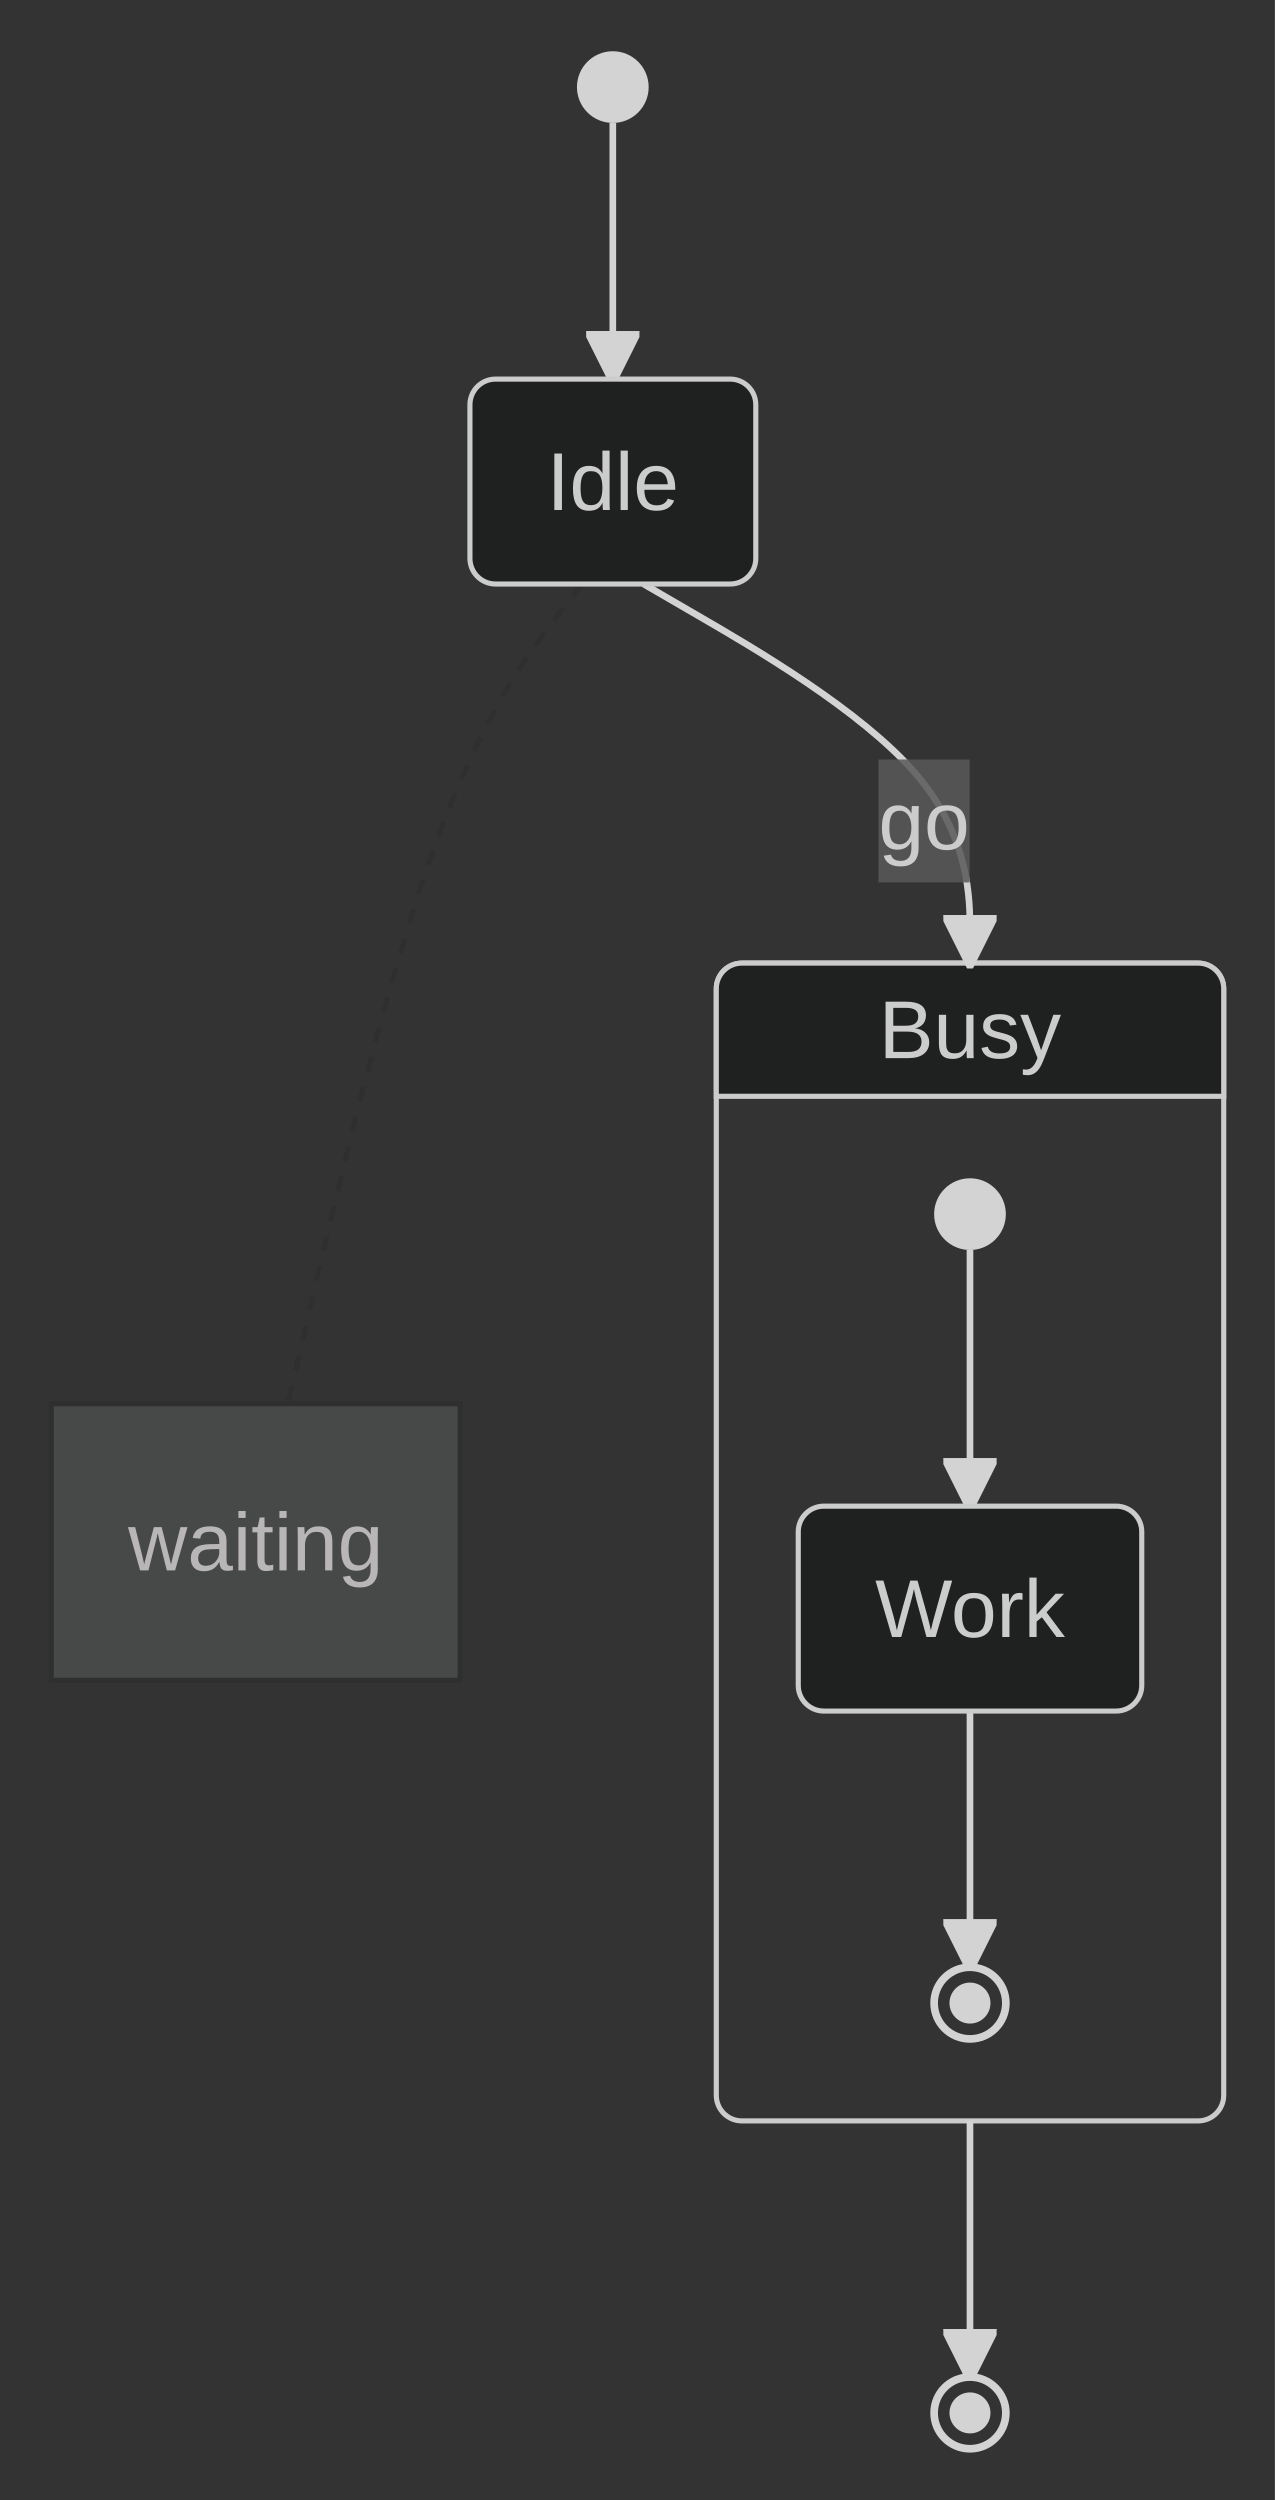
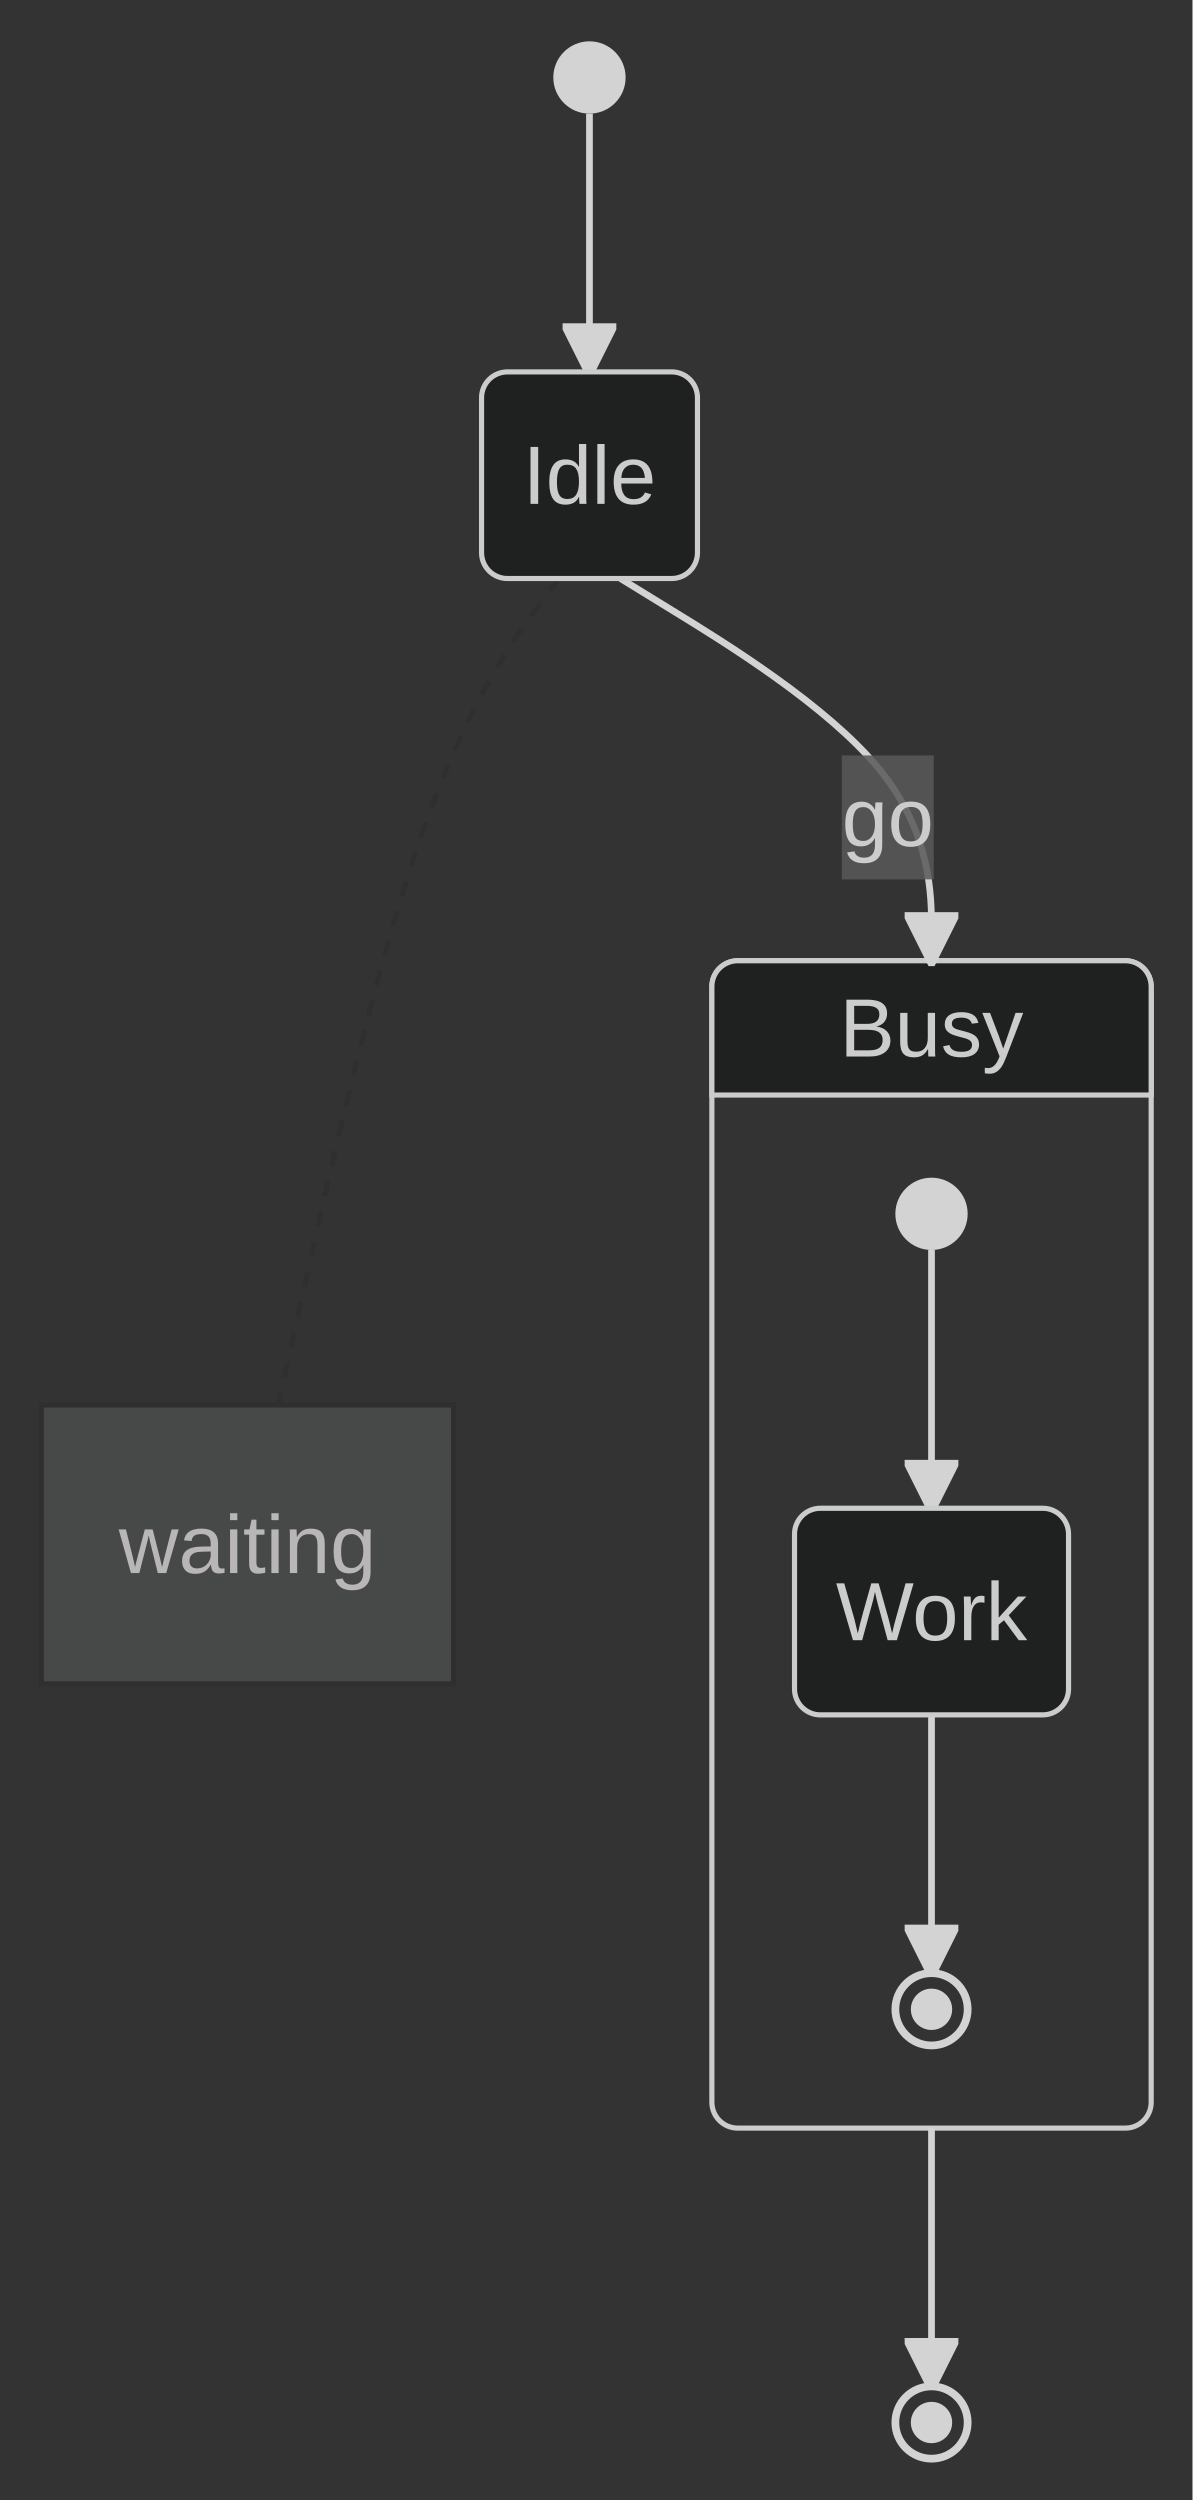
- <svg xmlns="http://www.w3.org/2000/svg" id="mermaid" class="statediagram" width="248.86" height="488" viewBox="-49.91 -10 248.86 488" role="graphics-document document" aria-roledescription="statediagram">
+ <svg xmlns="http://www.w3.org/2000/svg" id="mermaid" class="statediagram" width="230.86" height="484" viewBox="-47.91 -8 230.86 484" role="graphics-document document" aria-roledescription="statediagram">
  <style>#mermaid{font-family:"trebuchet ms",verdana,arial,sans-serif;font-size:16px;fill:#333;}#mermaid .st{fill:#ECECFF;stroke:#9370DB;stroke-width:1px;}#mermaid .bar,#mermaid .start{fill:#333;stroke:none;}#mermaid .endo{fill:#fff;stroke:#333;stroke-width:1.5px;}#mermaid .endi{fill:#333;}#mermaid .choice{fill:#ECECFF;stroke:#9370DB;stroke-width:1px;}#mermaid .comp{fill:#fff;stroke:#9370DB;stroke-width:1px;}#mermaid .comp-t{fill:#ECECFF;stroke:#9370DB;stroke-width:1px;}#mermaid .region{fill:none;stroke:#888;stroke-width:1px;stroke-dasharray:5,4;}#mermaid .div{stroke:#9370DB;stroke-width:1px;}#mermaid .tr{fill:none;stroke:#333;stroke-width:1.3px;}#mermaid .lbl{fill:#e8e8e8;opacity:0.85;}#mermaid .note{fill:#fff5ad;stroke:#aaaa33;stroke-width:1px;}#mermaid .note-l{stroke:#aaaa33;stroke-width:1px;stroke-dasharray:3,3;}#mermaid{fill:#ccc;}#mermaid .st{fill:#1f2020;}#mermaid .st{stroke:#cccccc;}#mermaid .tr{stroke:lightgrey;}#mermaid .note{fill:hsl(180, 1.587%, 28.353%);}#mermaid .note{stroke:hsl(180, 0%, 18.353%);}#mermaid .st,#mermaid .choice,#mermaid .comp-t{fill:#1f2020;}#mermaid .st,#mermaid .choice,#mermaid .comp,#mermaid .comp-t,#mermaid .div{stroke:#ccc;}#mermaid .tr,#mermaid .endo{stroke:lightgrey;}#mermaid .bar,#mermaid .start,#mermaid .endi{fill:lightgrey;}#mermaid marker path{fill:lightgrey;stroke:lightgrey;}#mermaid .comp,#mermaid .endo{fill:#333;}#mermaid .lbl{fill:hsl(0, 0%, 34.412%);}#mermaid .note-l{stroke:hsl(180, 0%, 18.353%);}#mermaid text{fill:#ccc;}#mermaid .note+text{fill:rgb(183.848, 181.552, 181.552);}</style>
-   <rect x="-49.91" y="-10" width="248.86" height="488" fill="#333" />
+   <rect x="-47.91" y="-8" width="230.86" height="484" fill="#333" />
  <defs>
    <marker id="st-arrow" viewBox="0 0 10 10" refX="9" refY="5" markerWidth="8" markerHeight="8" orient="auto">
      <path d="M0,0 L10,5 L0,10 z" fill="#333" />
    </marker>
  </defs>
-   <rect class="comp" x="89.91" y="178" width="99.05" height="226" rx="5" />
-   <path class="comp-t" d="M89.91,204 v-21 a5,5 0 0 1 5,-5 h89.05 a5,5 0 0 1 5,5 v21 z" />
-   <text x="139.43" y="191" text-anchor="middle" dominant-baseline="central">Busy</text>
-   <path class="note-l" fill="none" d="M63.71,104L58.91,110.17C54.1,116.33 44.48,128.67 34.9,155.33C25.33,182 15.8,223 11.04,243.5L6.27,264" />
-   <path class="tr" d="M69.71,14L69.71,64" marker-end="url(#st-arrow)" />
-   <path class="tr" d="M75.71,104L86.33,110.17C96.95,116.33 118.19,128.67 128.81,141C139.43,153.33 139.43,165.67 139.43,171.83L139.43,178" marker-end="url(#st-arrow)" />
-   <path class="tr" d="M139.43,404L139.43,454" marker-end="url(#st-arrow)" />
-   <rect class="lbl" x="121.57" y="138.25" width="17.8" height="24" />
-   <text x="130.47" y="150.25" text-anchor="middle" dominant-baseline="central">go</text>
-   <path class="tr" d="M139.43,234L139.43,284" marker-end="url(#st-arrow)" />
-   <path class="tr" d="M139.43,324L139.43,374" marker-end="url(#st-arrow)" />
-   <circle class="start" cx="69.71" cy="7" r="7" />
-   <rect class="st" x="41.82" y="64" width="55.8" height="40" rx="5" />
-   <text x="69.71" y="84" text-anchor="middle" dominant-baseline="central">Idle</text>
-   <circle class="start" cx="139.43" cy="227" r="7" />
-   <rect class="st" x="105.91" y="284" width="67.05" height="40" rx="5" />
-   <text x="139.43" y="304" text-anchor="middle" dominant-baseline="central">Work</text>
-   <circle class="endo" cx="139.43" cy="381" r="7" />
-   <circle class="endi" cx="139.43" cy="381" r="4" />
-   <circle class="endo" cx="139.43" cy="461" r="7" />
-   <circle class="endi" cx="139.43" cy="461" r="4" />
+   <rect class="comp" x="89.91" y="178" width="85.05" height="226" rx="5" />
+   <path class="comp-t" d="M89.91,204 v-21 a5,5 0 0 1 5,-5 h75.05 a5,5 0 0 1 5,5 v21 z" />
+   <text x="132.43" y="191" text-anchor="middle" dominant-baseline="central">Busy</text>
+   <path class="note-l" fill="none" d="M60.21,104L55.7,110.17C51.18,116.33 42.14,128.67 33.1,155.33C24.06,182 15.01,223 10.48,243.5L5.96,264" />
+   <path class="tr" d="M66.21,14L66.21,64" marker-end="url(#st-arrow)" />
+   <path class="tr" d="M72.21,104L82.25,110.17C92.29,116.33 112.36,128.67 122.39,141C132.43,153.33 132.43,165.67 132.43,171.83L132.43,178" marker-end="url(#st-arrow)" />
+   <path class="tr" d="M132.43,404L132.43,454" marker-end="url(#st-arrow)" />
+   <rect class="lbl" x="115.06" y="138.25" width="17.8" height="24" />
+   <text x="123.96" y="150.25" text-anchor="middle" dominant-baseline="central">go</text>
+   <path class="tr" d="M132.43,234L132.43,284" marker-end="url(#st-arrow)" />
+   <path class="tr" d="M132.43,324L132.43,374" marker-end="url(#st-arrow)" />
+   <circle class="start" cx="66.21" cy="7" r="7" />
+   <rect class="st" x="45.32" y="64" width="41.8" height="40" rx="5" />
+   <text x="66.21" y="84" text-anchor="middle" dominant-baseline="central">Idle</text>
+   <circle class="start" cx="132.43" cy="227" r="7" />
+   <rect class="st" x="105.91" y="284" width="53.05" height="40" rx="5" />
+   <text x="132.43" y="304" text-anchor="middle" dominant-baseline="central">Work</text>
+   <circle class="endo" cx="132.43" cy="381" r="7" />
+   <circle class="endi" cx="132.43" cy="381" r="4" />
+   <circle class="endo" cx="132.43" cy="461" r="7" />
+   <circle class="endi" cx="132.43" cy="461" r="4" />
  <rect class="note" x="-39.91" y="264" width="79.81" height="54" />
  <text x="0" y="291" text-anchor="middle" dominant-baseline="central">waiting</text>
</svg>
